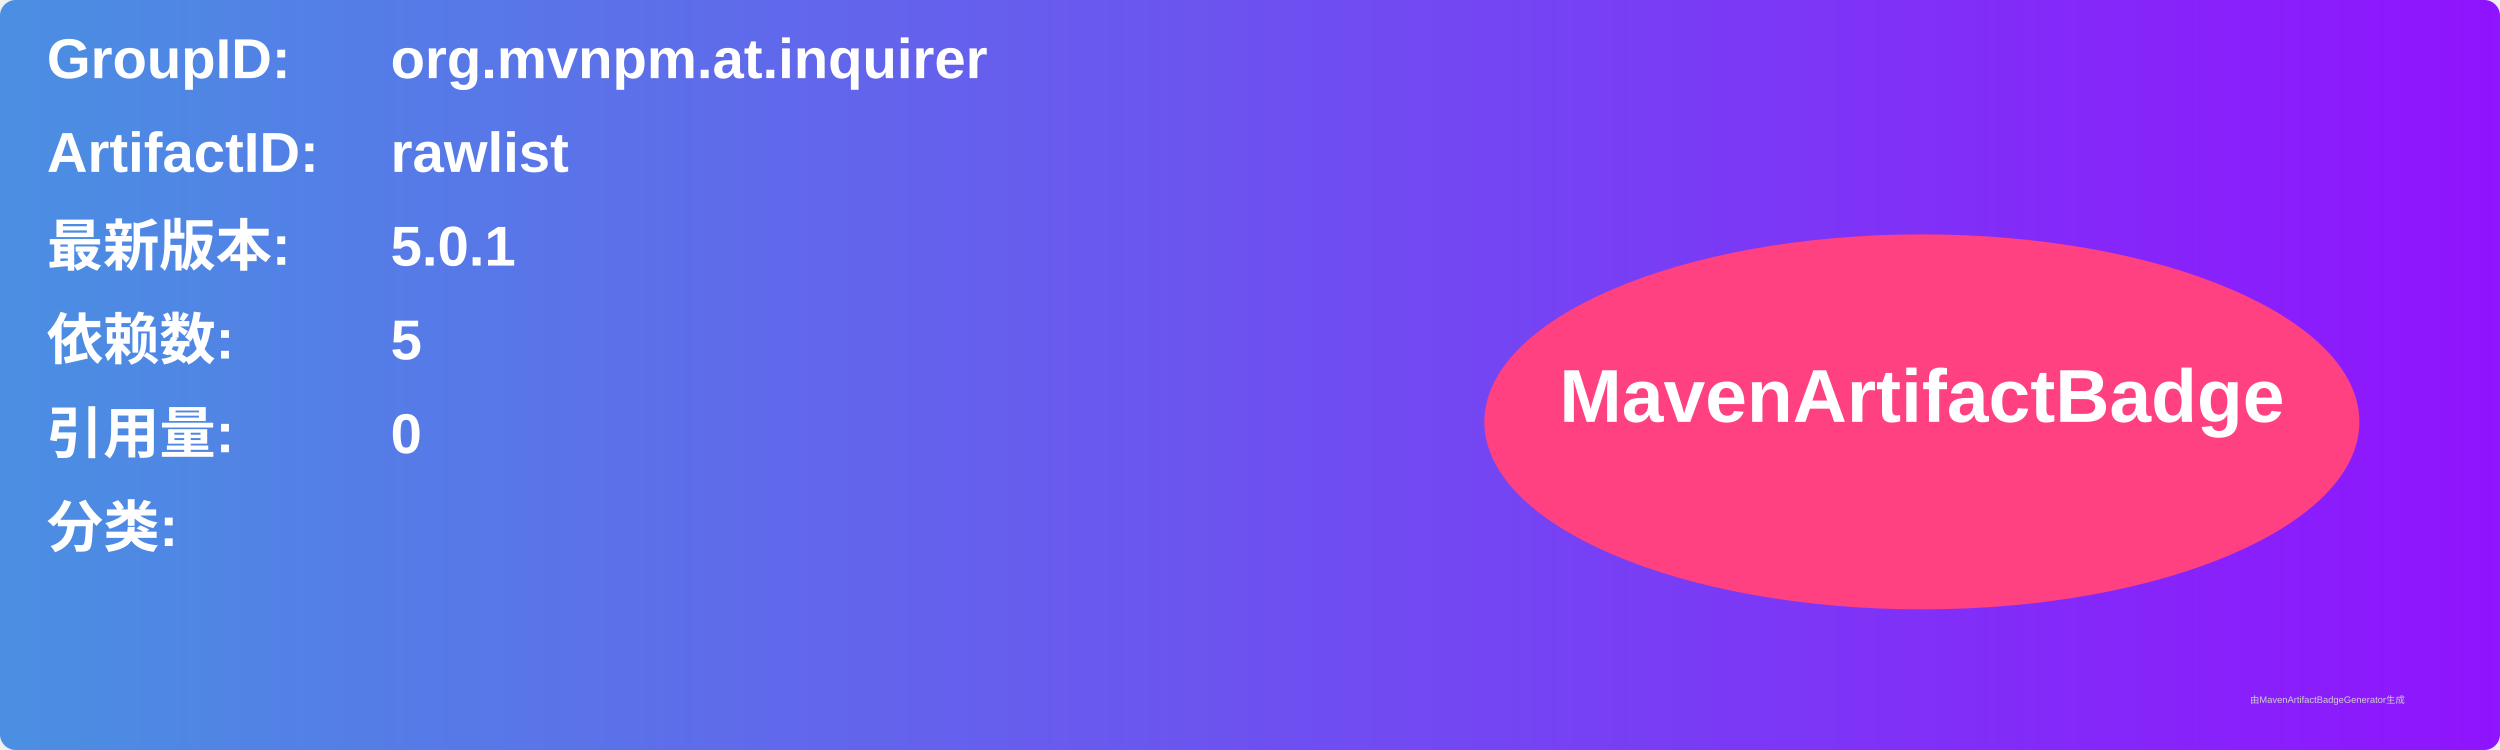
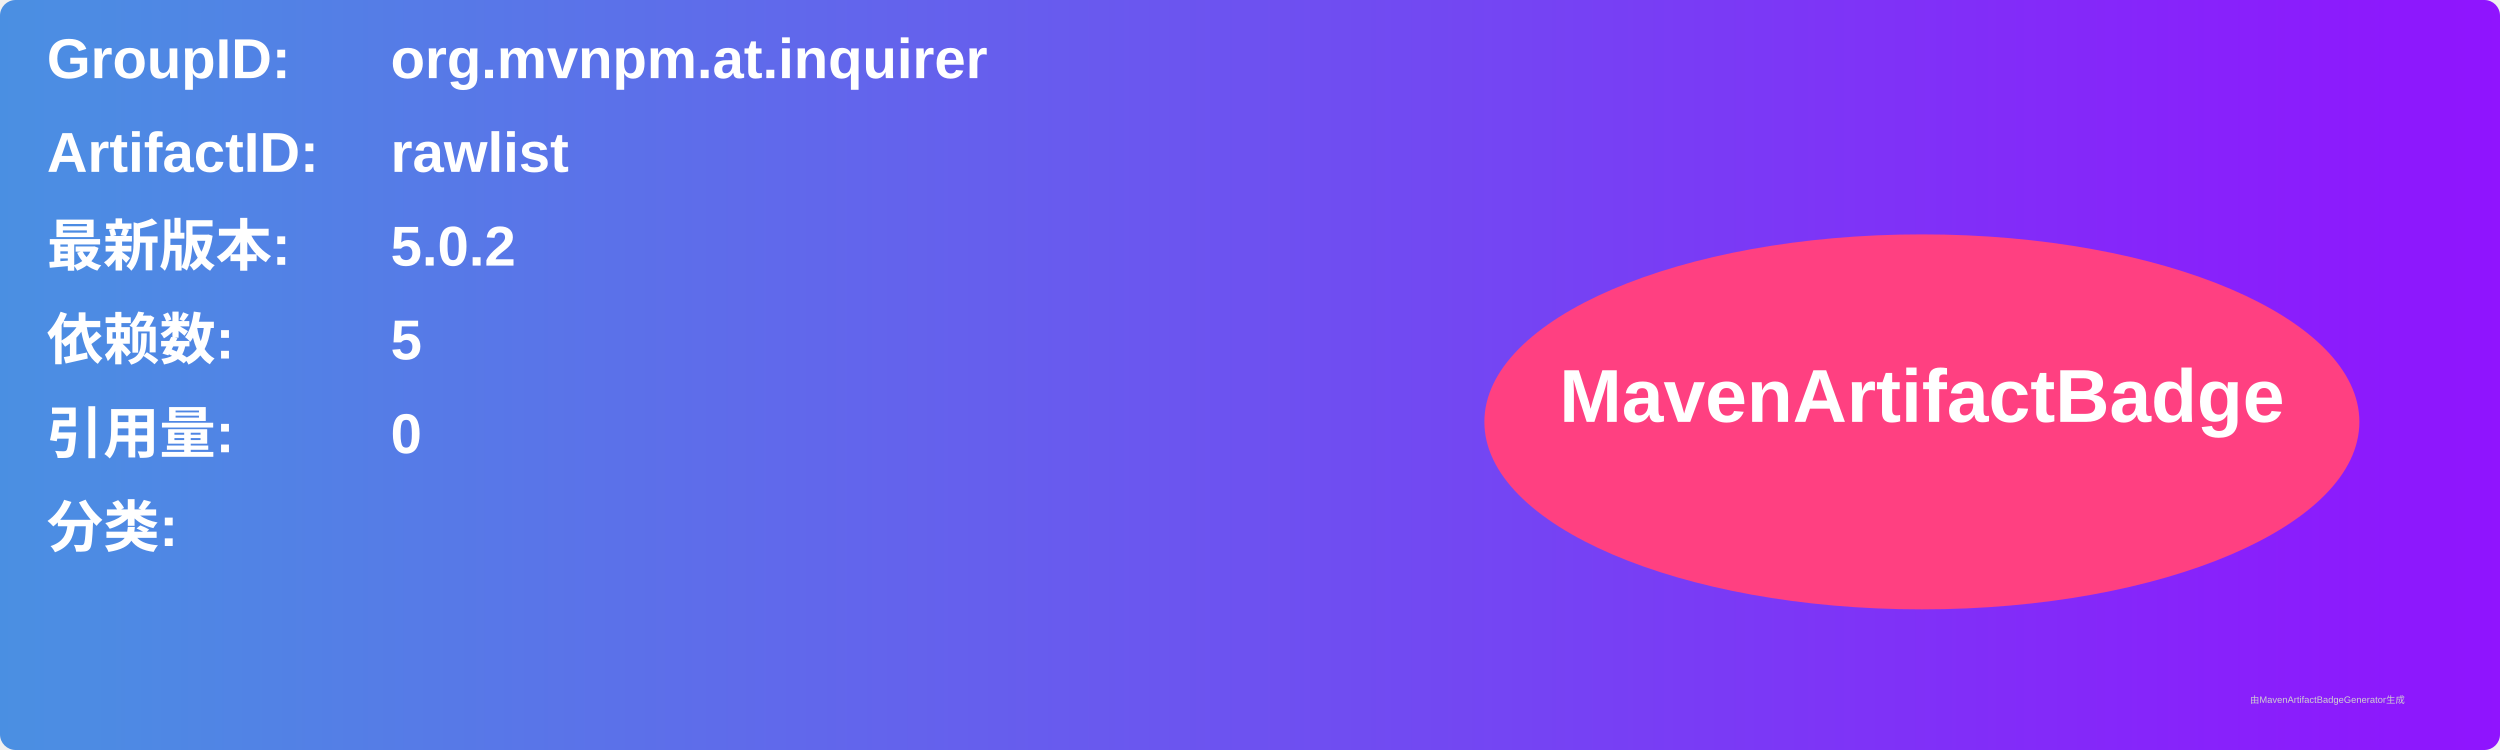
<svg xmlns="http://www.w3.org/2000/svg" width="800" height="240" viewBox="0 0 800 240">
  <linearGradient id="grad" x1="0%" y1="0%" x2="100%" y2="0%">
    <stop offset="0%" stop-color="#4a90e2" />
    <stop offset="100%" stop-color="#9013fe" />
  </linearGradient>
  <rect width="100%" height="100%" rx="5" ry="5" fill="url(#grad)" />
  <g transform="translate(15, 15)">
    <text x="0" y="10" font-family="Arial" font-size="18" fill="white" font-weight="bold" width="260">GroupID:</text>
    <text x="110" y="10" font-family="Arial" font-size="18" fill="white" font-weight="bold" width="460">org.mvnpm.at.inquirer</text>
    <text x="0" y="40" font-family="Arial" font-size="18" fill="white" font-weight="bold" width="260">ArtifactID:</text>
    <text x="110" y="40" font-family="Arial" font-size="18" fill="white" font-weight="bold" width="460">rawlist</text>
    <text x="0" y="70" font-family="Arial" font-size="18" fill="white" font-weight="bold">最新版本:</text>
    <text x="110" y="70" font-family="Arial" font-size="18" fill="white" font-weight="bold">
-       <tspan font-weight="bold">5.0.1</tspan>
+       <tspan font-weight="bold">5.0.2</tspan>
    </text>
    <text x="0" y="100" font-family="Arial" font-size="18" fill="white" font-weight="bold">依赖数: </text>
    <text x="110" y="100" font-family="Arial" font-size="18" fill="white">
      <tspan font-weight="bold">5</tspan>
    </text>
    <text x="0" y="130" font-family="Arial" font-size="18" fill="white" font-weight="bold">引用量: </text>
    <text x="110" y="130" font-family="Arial" font-size="18" fill="white">
      <tspan font-weight="bold">0</tspan>
    </text>
    <text x="0" y="160" font-family="Arial" font-size="18" fill="white" font-weight="bold">分类:</text>
    <text x="10" y="190" font-family="Arial" font-size="10" fill="white">
      <tspan font-weight="bold" />
    </text>
    <ellipse cx="600" cy="120" rx="140" ry="60" fill="#ff4081" />
    <text x="600" y="120" text-anchor="middle" font-family="Arial" font-size="24" fill="white" font-weight="bold">MavenArtifactBadge</text>
  </g>
  <text x="720" y="225" font-family="Arial" font-size="3" fill="#d0d0d0">由MavenArtifactBadgeGenerator生成</text>
</svg>
